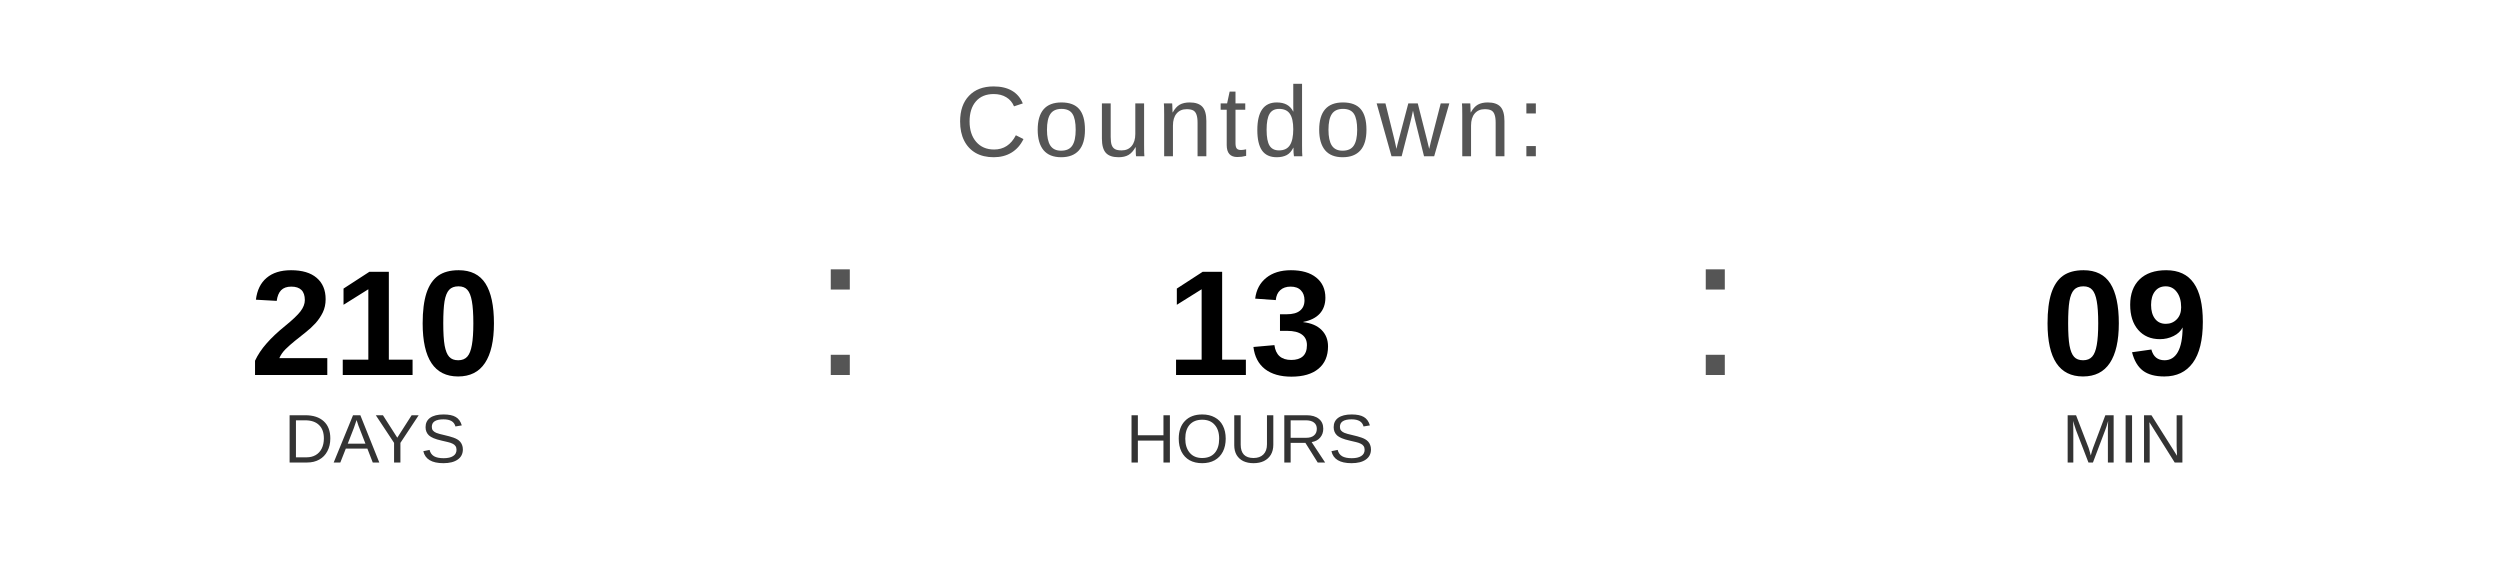
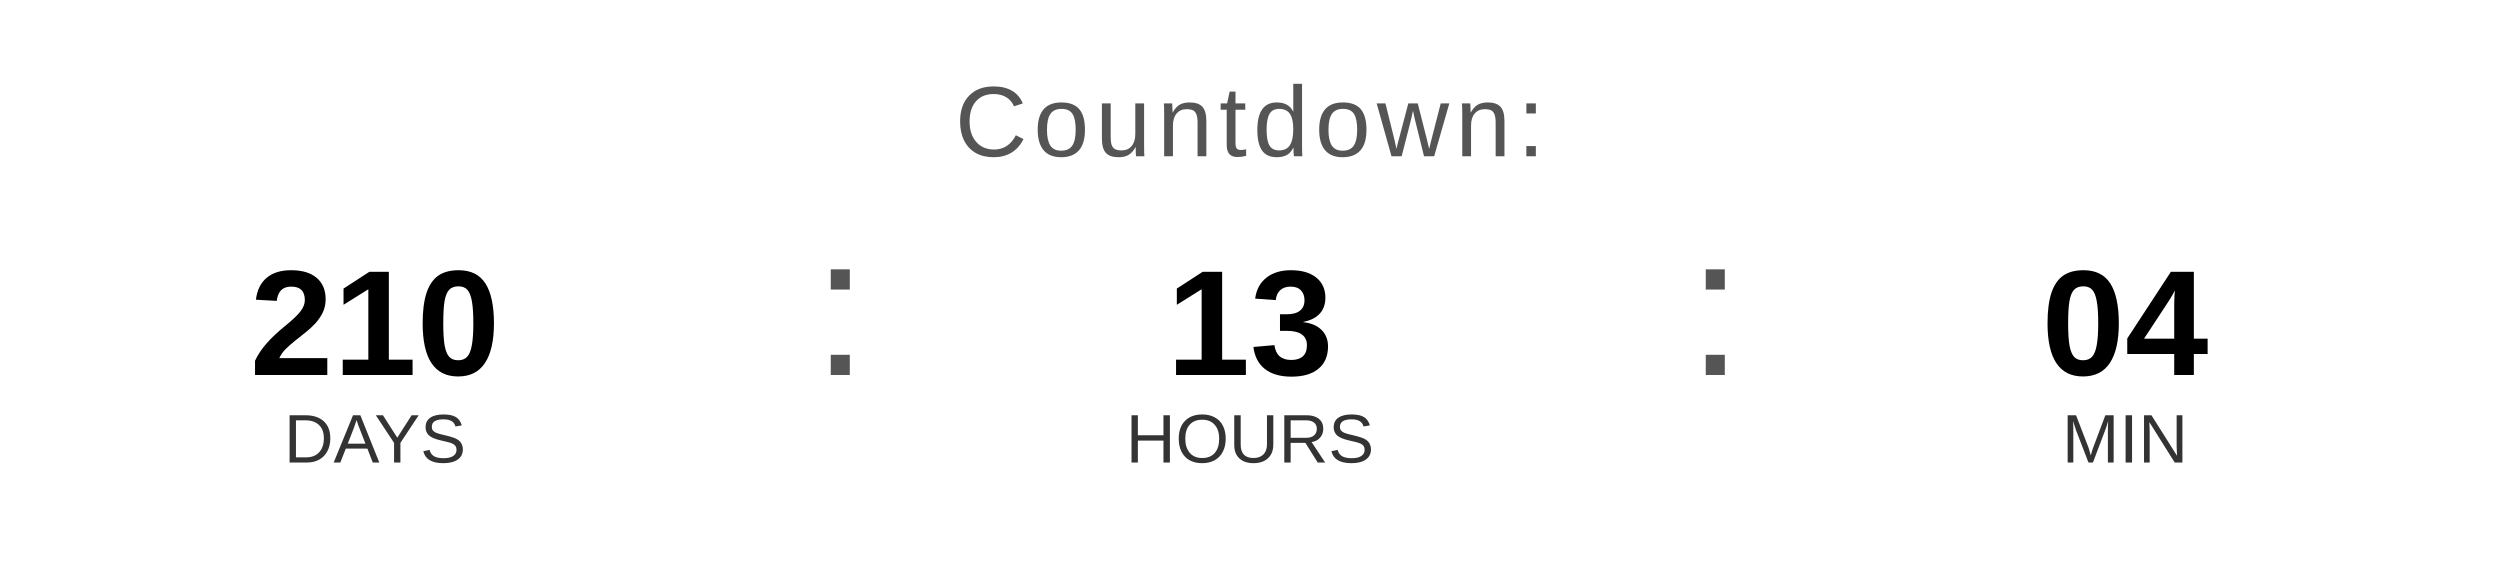
<svg xmlns="http://www.w3.org/2000/svg" width="400" height="90" viewBox="0 0 400 90">
  <text x="200" y="25" font-family="Arial, Helvetica, sans-serif" font-size="16" fill="#555555" text-anchor="middle" letter-spacing="1">
    Countdown:
  </text>
  <text x="60" y="60" font-family="Arial, Helvetica, sans-serif" font-size="24" font-weight="bold" fill="#000000" text-anchor="middle">210</text>
  <text x="60" y="74" font-family="Arial, Helvetica, sans-serif" font-size="11" fill="#333333" text-anchor="middle">DAYS</text>
  <text x="130" y="60" font-family="Arial, sans-serif" font-size="32" fill="#555555">:</text>
  <text x="200" y="60" font-family="Arial, Helvetica, sans-serif" font-size="24" font-weight="bold" fill="#000000" text-anchor="middle">13</text>
  <text x="200" y="74" font-family="Arial, Helvetica, sans-serif" font-size="11" fill="#333333" text-anchor="middle">HOURS</text>
  <text x="270" y="60" font-family="Arial, sans-serif" font-size="32" fill="#555555">:</text>
-   <text x="340" y="60" font-family="Arial, Helvetica, sans-serif" font-size="24" font-weight="bold" fill="#000000" text-anchor="middle">09</text>
+   <text x="340" y="60" font-family="Arial, Helvetica, sans-serif" font-size="24" font-weight="bold" fill="#000000" text-anchor="middle">04</text>
  <text x="340" y="74" font-family="Arial, Helvetica, sans-serif" font-size="11" fill="#333333" text-anchor="middle">MIN</text>
</svg>
